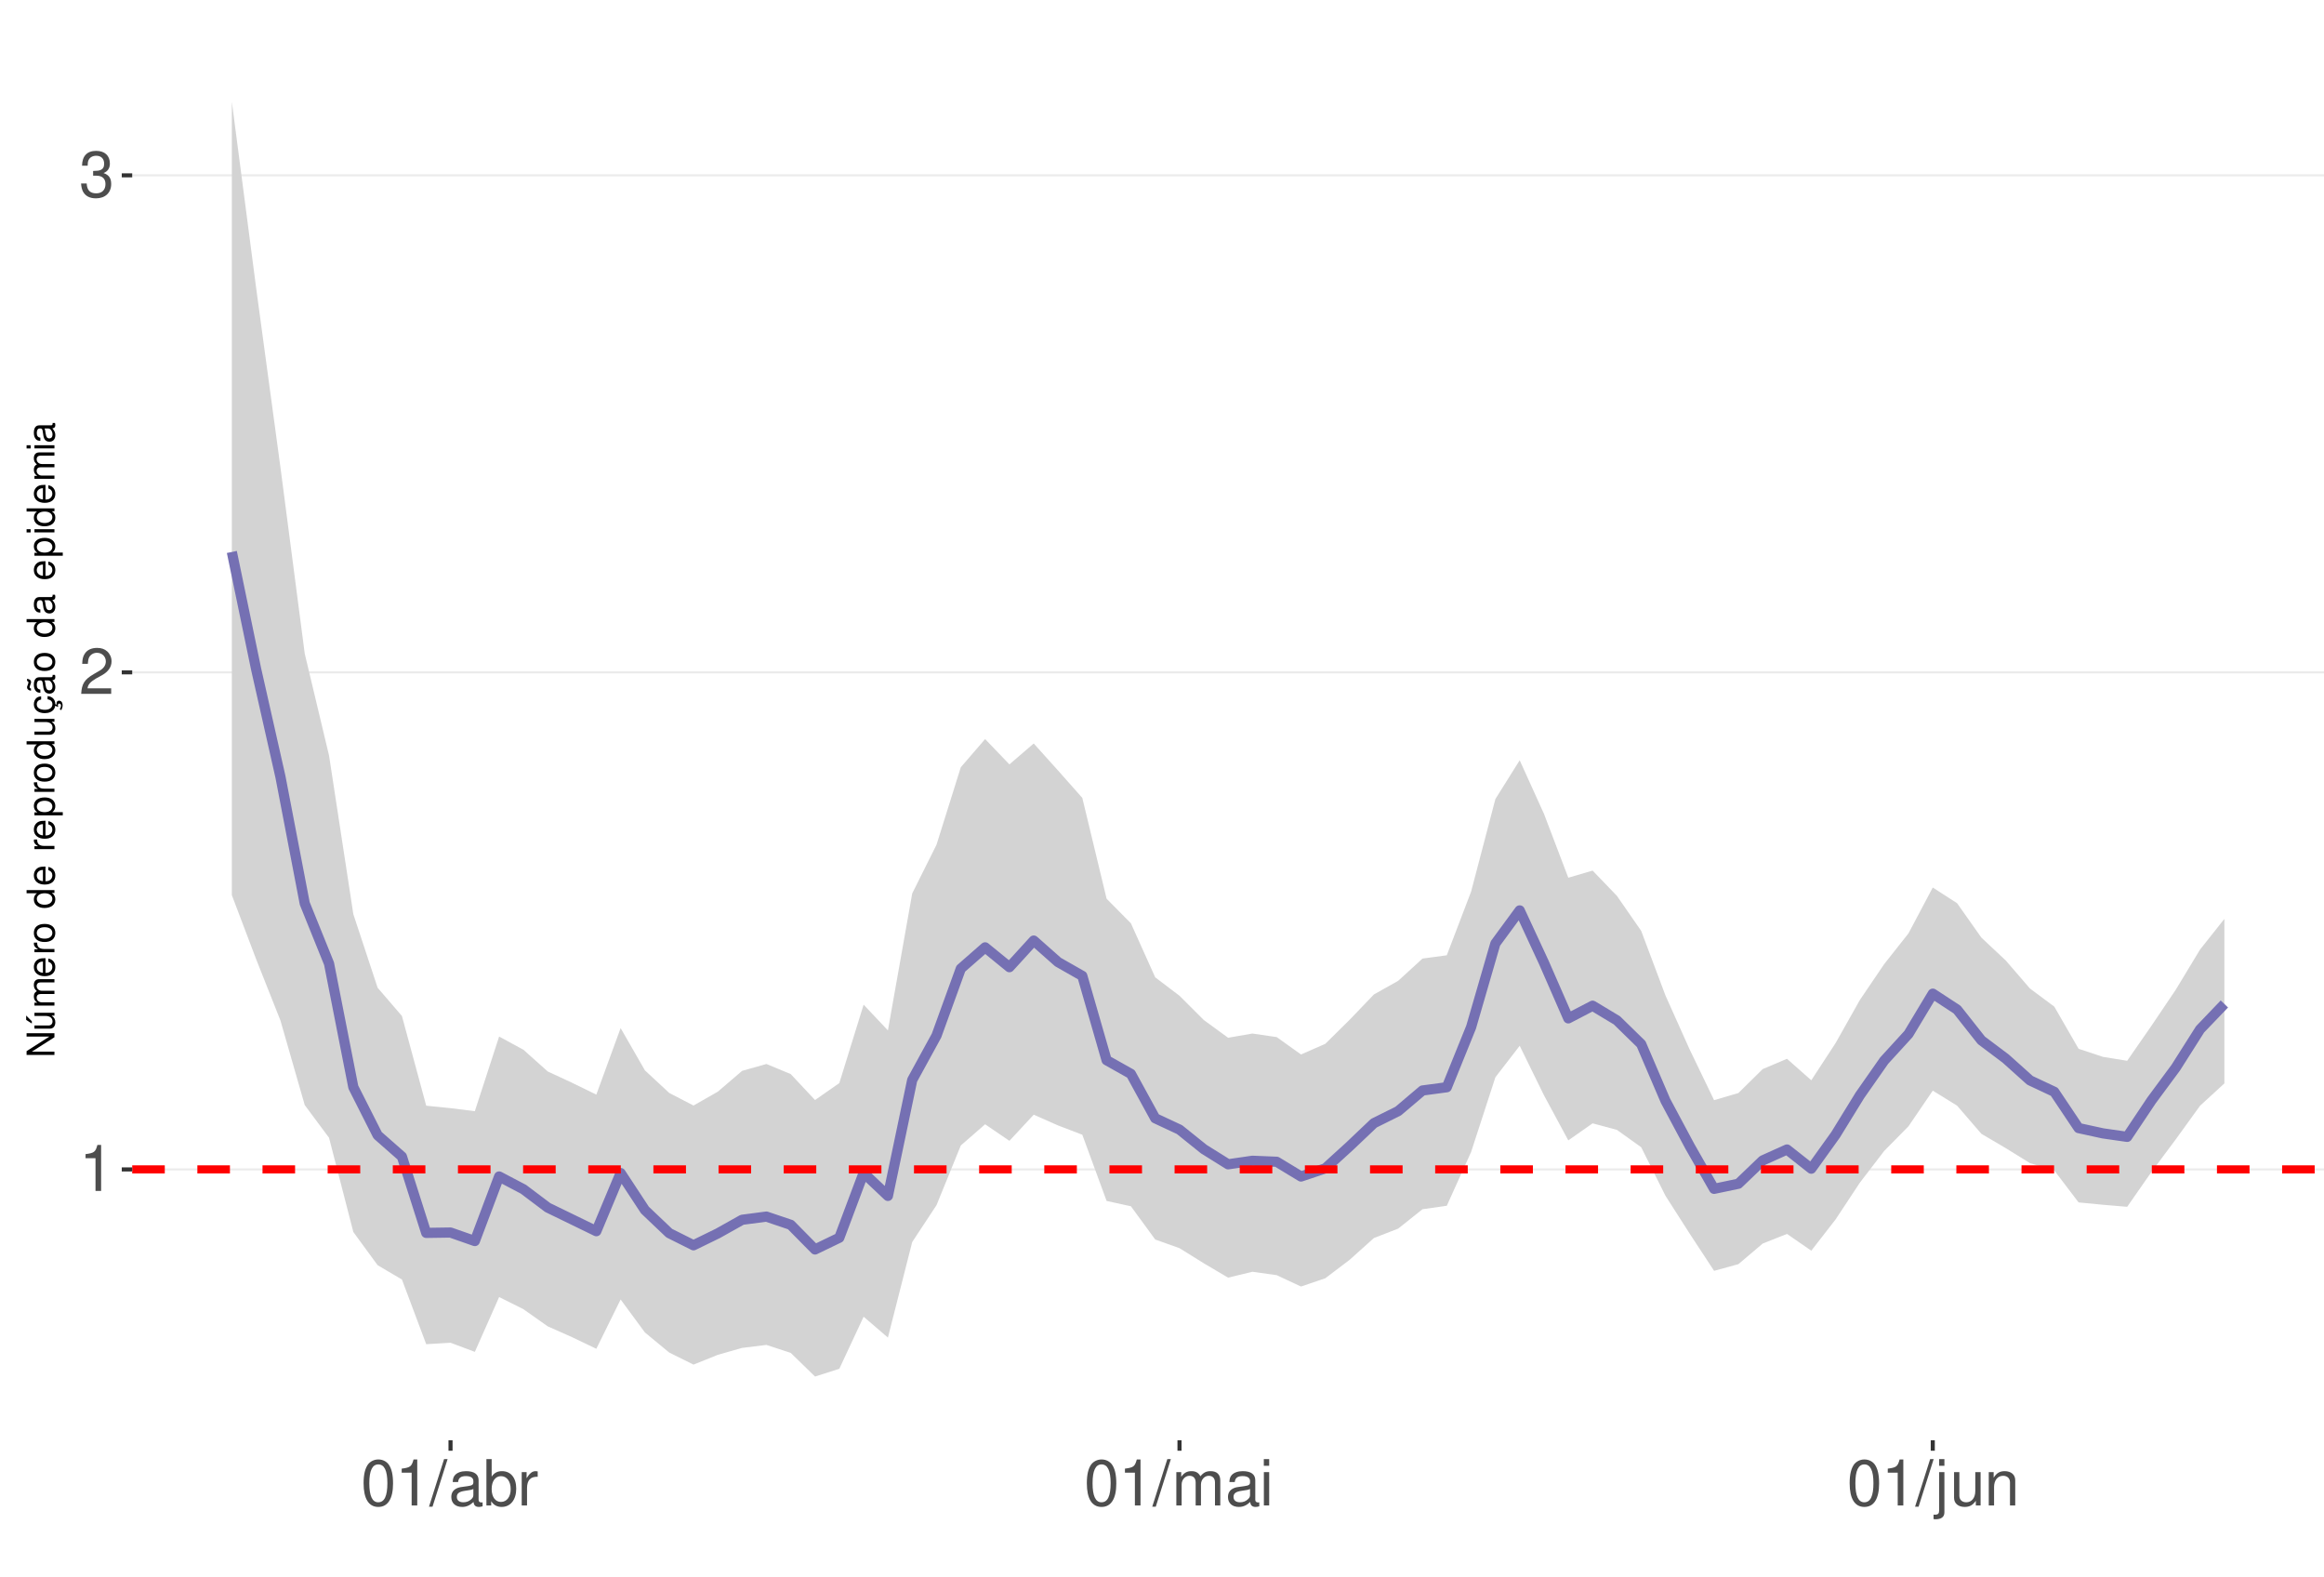
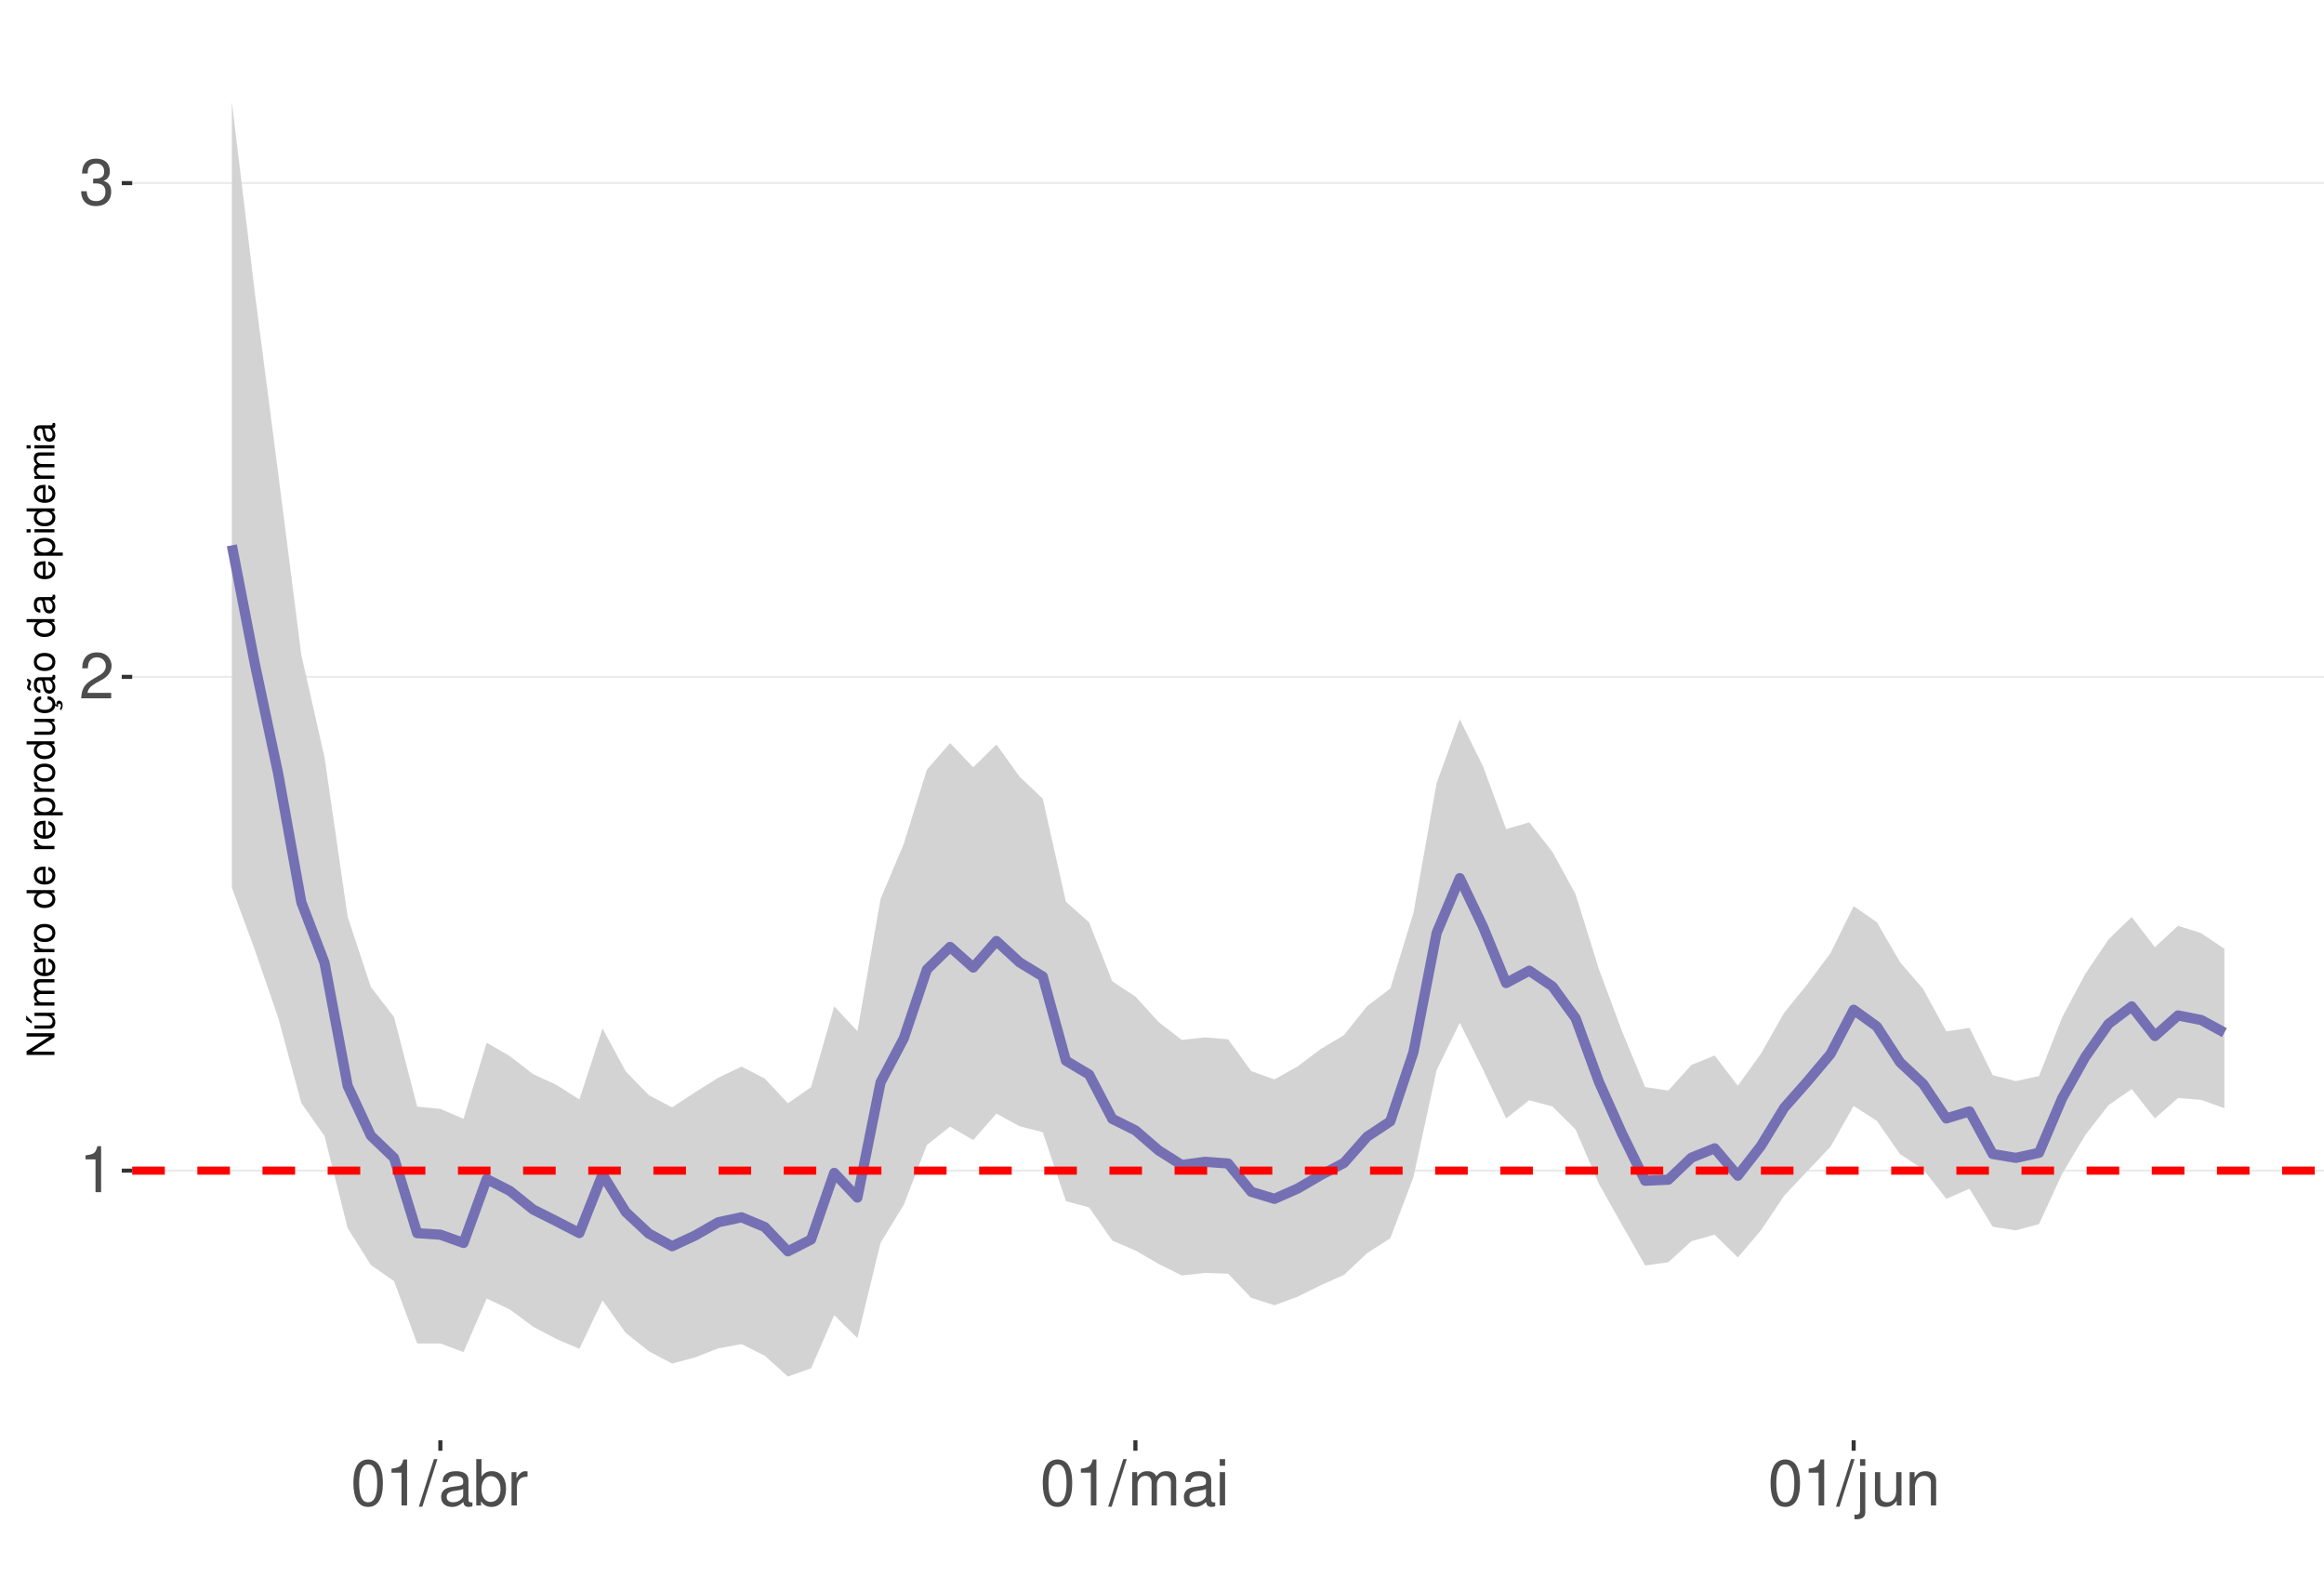
<svg xmlns="http://www.w3.org/2000/svg" xmlns:xlink="http://www.w3.org/1999/xlink" width="609pt" height="413pt" viewBox="0 0 609 413" version="1.1">
  <defs>
    <g>
      <symbol overflow="visible" id="glyph0-0">
        <path style="stroke:none;" d="" />
      </symbol>
      <symbol overflow="visible" id="glyph0-1">
        <path style="stroke:none;" d="M 4.312 -8.578 L 4.312 0 L 5.781 0 L 5.781 -12.047 L 4.812 -12.047 C 4.297 -10.188 3.969 -9.938 1.703 -9.641 L 1.703 -8.578 Z M 4.312 -8.578 " />
      </symbol>
      <symbol overflow="visible" id="glyph0-2">
        <path style="stroke:none;" d="M 8.422 -1.453 L 2.219 -1.453 C 2.359 -2.453 2.891 -3.078 4.344 -3.969 L 6.016 -4.891 C 7.656 -5.812 8.516 -7.047 8.516 -8.531 C 8.516 -9.531 8.109 -10.453 7.406 -11.109 C 6.719 -11.75 5.844 -12.047 4.734 -12.047 C 3.234 -12.047 2.109 -11.516 1.469 -10.484 C 1.047 -9.844 0.859 -9.094 0.828 -7.875 L 2.297 -7.875 C 2.344 -8.688 2.453 -9.172 2.641 -9.578 C 3.031 -10.312 3.797 -10.766 4.688 -10.766 C 6.016 -10.766 7.016 -9.797 7.016 -8.5 C 7.016 -7.531 6.469 -6.703 5.406 -6.094 L 3.875 -5.203 C 1.422 -3.781 0.703 -2.641 0.562 -0.016 L 8.422 -0.016 Z M 8.422 -1.453 " />
      </symbol>
      <symbol overflow="visible" id="glyph0-3">
        <path style="stroke:none;" d="M 3.688 -5.547 L 4.484 -5.547 C 6.078 -5.547 6.922 -4.797 6.922 -3.344 C 6.922 -1.828 6.016 -0.922 4.5 -0.922 C 2.875 -0.922 2.094 -1.734 2 -3.5 L 0.531 -3.5 C 0.594 -2.531 0.766 -1.906 1.047 -1.359 C 1.672 -0.203 2.812 0.391 4.438 0.391 C 6.859 0.391 8.422 -1.078 8.422 -3.359 C 8.422 -4.891 7.844 -5.734 6.422 -6.234 C 7.531 -6.672 8.078 -7.516 8.078 -8.734 C 8.078 -10.797 6.734 -12.047 4.484 -12.047 C 2.094 -12.047 0.828 -10.703 0.781 -8.156 L 2.25 -8.156 C 2.266 -8.891 2.328 -9.312 2.516 -9.672 C 2.844 -10.359 3.578 -10.766 4.5 -10.766 C 5.797 -10.766 6.578 -9.984 6.578 -8.672 C 6.578 -7.828 6.281 -7.312 5.625 -7.031 C 5.234 -6.859 4.703 -6.797 3.688 -6.781 Z M 3.688 -5.547 " />
      </symbol>
      <symbol overflow="visible" id="glyph0-4">
        <path style="stroke:none;" d="M 4.578 -12.047 C 3.484 -12.047 2.484 -11.547 1.859 -10.734 C 1.094 -9.656 0.719 -8.062 0.719 -5.828 C 0.719 -1.766 2.047 0.391 4.578 0.391 C 7.078 0.391 8.438 -1.766 8.438 -5.734 C 8.438 -8.062 8.078 -9.625 7.297 -10.734 C 6.672 -11.562 5.703 -12.047 4.578 -12.047 Z M 4.578 -10.75 C 6.156 -10.75 6.953 -9.125 6.953 -5.859 C 6.953 -2.438 6.172 -0.828 4.547 -0.828 C 3 -0.828 2.219 -2.5 2.219 -5.812 C 2.219 -9.125 3 -10.75 4.578 -10.75 Z M 4.578 -10.75 " />
      </symbol>
      <symbol overflow="visible" id="glyph0-5">
        <path style="stroke:none;" d="M 3.812 -12.141 L -0.141 0.328 L 0.781 0.328 L 4.734 -12.141 Z M 3.812 -12.141 " />
      </symbol>
      <symbol overflow="visible" id="glyph0-6">
        <path style="stroke:none;" d="M 8.906 -0.812 C 8.766 -0.781 8.688 -0.781 8.609 -0.781 C 8.125 -0.781 7.859 -1.031 7.859 -1.469 L 7.859 -6.594 C 7.859 -8.141 6.734 -8.984 4.578 -8.984 C 3.297 -8.984 2.281 -8.609 1.688 -7.969 C 1.281 -7.516 1.109 -7.016 1.078 -6.141 L 2.484 -6.141 C 2.594 -7.219 3.234 -7.688 4.531 -7.688 C 5.797 -7.688 6.484 -7.234 6.484 -6.391 L 6.484 -6.031 C 6.469 -5.438 6.156 -5.219 5.031 -5.062 C 3.062 -4.812 2.766 -4.75 2.234 -4.531 C 1.219 -4.094 0.703 -3.328 0.703 -2.203 C 0.703 -0.609 1.797 0.391 3.562 0.391 C 4.656 0.391 5.547 0 6.531 -0.906 C 6.625 0 7.062 0.391 7.969 0.391 C 8.266 0.391 8.438 0.344 8.906 0.234 Z M 6.484 -2.75 C 6.484 -2.281 6.344 -2 5.922 -1.609 C 5.359 -1.094 4.688 -0.828 3.859 -0.828 C 2.781 -0.828 2.156 -1.344 2.156 -2.234 C 2.156 -3.141 2.75 -3.609 4.25 -3.828 C 5.734 -4.031 6.016 -4.094 6.484 -4.312 Z M 6.484 -2.75 " />
      </symbol>
      <symbol overflow="visible" id="glyph0-7">
        <path style="stroke:none;" d="M 0.906 -12.141 L 0.906 0 L 2.156 0 L 2.156 -1.109 C 2.812 -0.094 3.703 0.391 4.906 0.391 C 7.219 0.391 8.719 -1.5 8.719 -4.391 C 8.719 -7.234 7.297 -8.984 4.984 -8.984 C 3.781 -8.984 2.938 -8.531 2.281 -7.547 L 2.281 -12.141 Z M 4.719 -7.672 C 6.266 -7.672 7.266 -6.328 7.266 -4.25 C 7.266 -2.266 6.234 -0.922 4.719 -0.922 C 3.234 -0.922 2.281 -2.25 2.281 -4.297 C 2.281 -6.344 3.234 -7.672 4.719 -7.672 Z M 4.719 -7.672 " />
      </symbol>
      <symbol overflow="visible" id="glyph0-8">
        <path style="stroke:none;" d="M 1.156 -8.734 L 1.156 0 L 2.547 0 L 2.547 -4.531 C 2.562 -6.625 3.438 -7.562 5.344 -7.516 L 5.344 -8.922 C 5.109 -8.969 4.984 -8.984 4.812 -8.984 C 3.922 -8.984 3.234 -8.438 2.438 -7.141 L 2.438 -8.734 Z M 1.156 -8.734 " />
      </symbol>
      <symbol overflow="visible" id="glyph0-9">
        <path style="stroke:none;" d="M 1.172 -8.734 L 1.172 0 L 2.562 0 L 2.562 -5.484 C 2.562 -6.75 3.484 -7.766 4.609 -7.766 C 5.641 -7.766 6.234 -7.125 6.234 -6.016 L 6.234 0 L 7.625 0 L 7.625 -5.484 C 7.625 -6.75 8.547 -7.766 9.672 -7.766 C 10.688 -7.766 11.297 -7.109 11.297 -6.016 L 11.297 0 L 12.688 0 L 12.688 -6.547 C 12.688 -8.109 11.797 -8.984 10.156 -8.984 C 9 -8.984 8.297 -8.625 7.484 -7.641 C 6.969 -8.578 6.266 -8.984 5.125 -8.984 C 3.969 -8.984 3.188 -8.547 2.453 -7.5 L 2.453 -8.734 Z M 1.172 -8.734 " />
      </symbol>
      <symbol overflow="visible" id="glyph0-10">
        <path style="stroke:none;" d="M 2.5 -8.734 L 1.109 -8.734 L 1.109 0 L 2.5 0 Z M 2.5 -12.141 L 1.094 -12.141 L 1.094 -10.391 L 2.5 -10.391 Z M 2.5 -12.141 " />
      </symbol>
      <symbol overflow="visible" id="glyph0-11">
        <path style="stroke:none;" d="M 1.172 -8.734 L 1.172 1.266 C 1.172 2.125 0.906 2.422 0.031 2.422 C -0.062 2.422 -0.109 2.422 -0.297 2.406 L -0.297 3.578 C -0.141 3.609 -0.047 3.625 0.172 3.625 C 1.734 3.625 2.547 3.016 2.547 1.812 L 2.547 -8.734 Z M 2.547 -12.141 L 1.172 -12.141 L 1.172 -10.391 L 2.547 -10.391 Z M 2.547 -12.141 " />
      </symbol>
      <symbol overflow="visible" id="glyph0-12">
        <path style="stroke:none;" d="M 8.031 0 L 8.031 -8.734 L 6.641 -8.734 L 6.641 -3.781 C 6.641 -2 5.719 -0.828 4.266 -0.828 C 3.172 -0.828 2.469 -1.5 2.469 -2.547 L 2.469 -8.734 L 1.078 -8.734 L 1.078 -2 C 1.078 -0.547 2.172 0.391 3.859 0.391 C 5.141 0.391 5.969 -0.062 6.781 -1.219 L 6.781 0 Z M 8.031 0 " />
      </symbol>
      <symbol overflow="visible" id="glyph0-13">
        <path style="stroke:none;" d="M 1.172 -8.734 L 1.172 0 L 2.562 0 L 2.562 -4.812 C 2.562 -6.594 3.5 -7.766 4.938 -7.766 C 6.031 -7.766 6.734 -7.094 6.734 -6.047 L 6.734 0 L 8.109 0 L 8.109 -6.594 C 8.109 -8.047 7.031 -8.984 5.344 -8.984 C 4.047 -8.984 3.219 -8.484 2.453 -7.266 L 2.453 -8.734 Z M 1.172 -8.734 " />
      </symbol>
      <symbol overflow="visible" id="glyph1-0">
        <path style="stroke:none;" d="" />
      </symbol>
      <symbol overflow="visible" id="glyph1-1">
        <path style="stroke:none;" d="M -7.297 -6.453 L -7.297 -5.578 L -1.328 -5.578 L -7.297 -1.766 L -7.297 -0.766 L 0 -0.766 L 0 -1.641 L -5.906 -1.641 L 0 -5.406 L 0 -6.453 Z M -7.297 -6.453 " />
      </symbol>
      <symbol overflow="visible" id="glyph1-2">
        <path style="stroke:none;" d="M 0 -4.812 L -5.234 -4.812 L -5.234 -3.984 L -2.266 -3.984 C -1.203 -3.984 -0.5 -3.438 -0.5 -2.562 C -0.5 -1.906 -0.906 -1.484 -1.531 -1.484 L -5.234 -1.484 L -5.234 -0.656 L -1.203 -0.656 C -0.328 -0.656 0.234 -1.297 0.234 -2.312 C 0.234 -3.094 -0.047 -3.578 -0.734 -4.062 L 0 -4.062 Z M -7.406 -2.953 L -5.922 -2 L -5.922 -2.594 L -7.406 -4.094 Z M -7.406 -2.953 " />
      </symbol>
      <symbol overflow="visible" id="glyph1-3">
        <path style="stroke:none;" d="M -5.234 -0.703 L 0 -0.703 L 0 -1.547 L -3.297 -1.547 C -4.047 -1.547 -4.656 -2.094 -4.656 -2.766 C -4.656 -3.391 -4.281 -3.734 -3.609 -3.734 L 0 -3.734 L 0 -4.578 L -3.297 -4.578 C -4.047 -4.578 -4.656 -5.125 -4.656 -5.812 C -4.656 -6.422 -4.266 -6.781 -3.609 -6.781 L 0 -6.781 L 0 -7.625 L -3.938 -7.625 C -4.875 -7.625 -5.391 -7.078 -5.391 -6.094 C -5.391 -5.406 -5.188 -4.984 -4.594 -4.484 C -5.156 -4.188 -5.391 -3.766 -5.391 -3.078 C -5.391 -2.375 -5.125 -1.906 -4.5 -1.469 L -5.234 -1.469 Z M -5.234 -0.703 " />
      </symbol>
      <symbol overflow="visible" id="glyph1-4">
        <path style="stroke:none;" d="M -2.344 -5.125 C -3.141 -5.125 -3.625 -5.062 -4.016 -4.922 C -4.875 -4.578 -5.391 -3.781 -5.391 -2.797 C -5.391 -1.344 -4.281 -0.406 -2.547 -0.406 C -0.812 -0.406 0.234 -1.297 0.234 -2.781 C 0.234 -3.984 -0.453 -4.812 -1.594 -5.016 L -1.594 -4.188 C -0.906 -3.953 -0.547 -3.484 -0.547 -2.812 C -0.547 -2.281 -0.781 -1.828 -1.219 -1.547 C -1.516 -1.344 -1.812 -1.281 -2.344 -1.266 Z M -3.016 -1.297 C -3.984 -1.359 -4.625 -1.953 -4.625 -2.797 C -4.625 -3.641 -3.953 -4.234 -3.016 -4.234 Z M -3.016 -1.297 " />
      </symbol>
      <symbol overflow="visible" id="glyph1-5">
        <path style="stroke:none;" d="M -5.234 -0.688 L 0 -0.688 L 0 -1.531 L -2.719 -1.531 C -3.984 -1.547 -4.547 -2.062 -4.516 -3.203 L -5.359 -3.203 C -5.375 -3.062 -5.391 -2.984 -5.391 -2.891 C -5.391 -2.344 -5.062 -1.938 -4.297 -1.453 L -5.234 -1.453 Z M -5.234 -0.688 " />
      </symbol>
      <symbol overflow="visible" id="glyph1-6">
        <path style="stroke:none;" d="M -5.391 -2.719 C -5.391 -1.234 -4.344 -0.359 -2.578 -0.359 C -0.812 -0.359 0.234 -1.234 0.234 -2.734 C 0.234 -4.203 -0.812 -5.094 -2.547 -5.094 C -4.359 -5.094 -5.391 -4.234 -5.391 -2.719 Z M -4.625 -2.734 C -4.625 -3.672 -3.844 -4.234 -2.547 -4.234 C -1.312 -4.234 -0.547 -3.656 -0.547 -2.734 C -0.547 -1.797 -1.312 -1.234 -2.578 -1.234 C -3.844 -1.234 -4.625 -1.797 -4.625 -2.734 Z M -4.625 -2.734 " />
      </symbol>
      <symbol overflow="visible" id="glyph1-7">
        <path style="stroke:none;" d="" />
      </symbol>
      <symbol overflow="visible" id="glyph1-8">
        <path style="stroke:none;" d="M -7.297 -4.953 L -7.297 -4.125 L -4.578 -4.125 C -5.109 -3.766 -5.391 -3.203 -5.391 -2.516 C -5.391 -1.156 -4.297 -0.266 -2.625 -0.266 C -0.859 -0.266 0.234 -1.125 0.234 -2.547 C 0.234 -3.266 -0.047 -3.766 -0.688 -4.203 L 0 -4.203 L 0 -4.953 Z M -4.609 -2.656 C -4.609 -3.547 -3.812 -4.125 -2.562 -4.125 C -1.344 -4.125 -0.547 -3.547 -0.547 -2.656 C -0.547 -1.734 -1.359 -1.125 -2.578 -1.125 C -3.797 -1.125 -4.609 -1.734 -4.609 -2.656 Z M -4.609 -2.656 " />
      </symbol>
      <symbol overflow="visible" id="glyph1-9">
        <path style="stroke:none;" d="M 2.188 -0.547 L 2.188 -1.375 L -0.547 -1.375 C -0.016 -1.812 0.234 -2.312 0.234 -2.984 C 0.234 -4.344 -0.859 -5.234 -2.531 -5.234 C -4.297 -5.234 -5.391 -4.375 -5.391 -2.984 C -5.391 -2.266 -5.062 -1.703 -4.453 -1.312 L -5.234 -1.312 L -5.234 -0.547 Z M -4.609 -2.844 C -4.609 -3.766 -3.797 -4.359 -2.547 -4.359 C -1.359 -4.359 -0.547 -3.75 -0.547 -2.844 C -0.547 -1.953 -1.344 -1.375 -2.578 -1.375 C -3.812 -1.375 -4.609 -1.953 -4.609 -2.844 Z M -4.609 -2.844 " />
      </symbol>
      <symbol overflow="visible" id="glyph1-10">
        <path style="stroke:none;" d="M 0 -4.812 L -5.234 -4.812 L -5.234 -3.984 L -2.266 -3.984 C -1.203 -3.984 -0.5 -3.438 -0.5 -2.562 C -0.5 -1.906 -0.906 -1.484 -1.531 -1.484 L -5.234 -1.484 L -5.234 -0.656 L -1.203 -0.656 C -0.328 -0.656 0.234 -1.297 0.234 -2.312 C 0.234 -3.094 -0.047 -3.578 -0.734 -4.062 L 0 -4.062 Z M 0 -4.812 " />
      </symbol>
      <symbol overflow="visible" id="glyph1-11">
        <path style="stroke:none;" d="M 0.234 -2.641 C 0.234 -3.875 -0.547 -4.703 -1.797 -4.766 L -1.797 -3.938 C -0.953 -3.797 -0.531 -3.359 -0.531 -2.656 C -0.531 -1.734 -1.281 -1.188 -2.516 -1.188 C -3.844 -1.188 -4.625 -1.719 -4.625 -2.625 C -4.625 -3.328 -4.203 -3.766 -3.484 -3.875 L -3.484 -4.703 C -3.984 -4.672 -4.312 -4.562 -4.609 -4.359 C -5.094 -4 -5.391 -3.375 -5.391 -2.641 C -5.391 -1.219 -4.266 -0.312 -2.531 -0.312 C -1.469 -0.312 -0.625 -0.672 -0.156 -1.312 C 0.047 -1.594 0.125 -1.812 0.203 -2.25 L 0.922 -1.938 L 0.984 -2.062 C 0.938 -2.188 0.906 -2.25 0.906 -2.375 C 0.906 -2.656 1.047 -2.828 1.281 -2.828 C 1.547 -2.828 1.734 -2.594 1.734 -2.297 C 1.734 -2.031 1.672 -1.844 1.438 -1.406 L 1.406 -1.312 L 1.812 -1.094 C 2.078 -1.75 2.141 -1.953 2.141 -2.344 C 2.141 -3.109 1.781 -3.578 1.203 -3.578 C 0.781 -3.578 0.547 -3.297 0.547 -2.797 C 0.547 -2.703 0.547 -2.641 0.562 -2.516 Z M 0.234 -2.641 " />
      </symbol>
      <symbol overflow="visible" id="glyph1-12">
        <path style="stroke:none;" d="M -0.484 -5.344 C -0.469 -5.266 -0.469 -5.219 -0.469 -5.172 C -0.469 -4.875 -0.625 -4.719 -0.875 -4.719 L -3.953 -4.719 C -4.891 -4.719 -5.391 -4.047 -5.391 -2.75 C -5.391 -1.984 -5.172 -1.375 -4.781 -1.016 C -4.516 -0.766 -4.203 -0.672 -3.688 -0.656 L -3.688 -1.484 C -4.328 -1.562 -4.625 -1.938 -4.625 -2.719 C -4.625 -3.484 -4.344 -3.891 -3.844 -3.891 L -3.625 -3.891 C -3.266 -3.875 -3.125 -3.703 -3.047 -3.016 C -2.891 -1.844 -2.844 -1.656 -2.719 -1.344 C -2.453 -0.734 -2 -0.422 -1.312 -0.422 C -0.375 -0.422 0.234 -1.078 0.234 -2.141 C 0.234 -2.797 0 -3.328 -0.547 -3.922 C 0 -3.984 0.234 -4.234 0.234 -4.781 C 0.234 -4.953 0.203 -5.062 0.141 -5.344 Z M -1.656 -3.891 C -1.375 -3.891 -1.203 -3.812 -0.969 -3.562 C -0.656 -3.219 -0.5 -2.812 -0.5 -2.312 C -0.5 -1.672 -0.812 -1.297 -1.344 -1.297 C -1.891 -1.297 -2.172 -1.656 -2.297 -2.547 C -2.422 -3.438 -2.453 -3.609 -2.594 -3.891 Z M -7.172 -3.75 C -6.922 -3.672 -6.812 -3.547 -6.812 -3.375 C -6.812 -3.25 -6.875 -2.984 -6.984 -2.734 C -7.156 -2.312 -7.172 -2.25 -7.172 -2.047 C -7.172 -1.594 -6.797 -1.297 -6.141 -1.188 L -6.141 -1.766 C -6.375 -1.812 -6.5 -1.938 -6.5 -2.094 C -6.5 -2.203 -6.469 -2.344 -6.375 -2.578 C -6.156 -3.156 -6.125 -3.234 -6.125 -3.438 C -6.125 -3.922 -6.484 -4.219 -7.172 -4.312 Z M -7.172 -3.75 " />
      </symbol>
      <symbol overflow="visible" id="glyph1-13">
        <path style="stroke:none;" d="M -0.484 -5.344 C -0.469 -5.266 -0.469 -5.219 -0.469 -5.172 C -0.469 -4.875 -0.625 -4.719 -0.875 -4.719 L -3.953 -4.719 C -4.891 -4.719 -5.391 -4.047 -5.391 -2.75 C -5.391 -1.984 -5.172 -1.375 -4.781 -1.016 C -4.516 -0.766 -4.203 -0.672 -3.688 -0.656 L -3.688 -1.484 C -4.328 -1.562 -4.625 -1.938 -4.625 -2.719 C -4.625 -3.484 -4.344 -3.891 -3.844 -3.891 L -3.625 -3.891 C -3.266 -3.875 -3.125 -3.703 -3.047 -3.016 C -2.891 -1.844 -2.844 -1.656 -2.719 -1.344 C -2.453 -0.734 -2 -0.422 -1.312 -0.422 C -0.375 -0.422 0.234 -1.078 0.234 -2.141 C 0.234 -2.797 0 -3.328 -0.547 -3.922 C 0 -3.984 0.234 -4.234 0.234 -4.781 C 0.234 -4.953 0.203 -5.062 0.141 -5.344 Z M -1.656 -3.891 C -1.375 -3.891 -1.203 -3.812 -0.969 -3.562 C -0.656 -3.219 -0.5 -2.812 -0.5 -2.312 C -0.5 -1.672 -0.812 -1.297 -1.344 -1.297 C -1.891 -1.297 -2.172 -1.656 -2.297 -2.547 C -2.422 -3.438 -2.453 -3.609 -2.594 -3.891 Z M -1.656 -3.891 " />
      </symbol>
      <symbol overflow="visible" id="glyph1-14">
        <path style="stroke:none;" d="M -5.234 -1.5 L -5.234 -0.672 L 0 -0.672 L 0 -1.5 Z M -7.297 -1.5 L -7.297 -0.656 L -6.234 -0.656 L -6.234 -1.5 Z M -7.297 -1.5 " />
      </symbol>
    </g>
    <clipPath id="clip1">
      <path d="M 34.645 9.961 L 609 9.961 L 609 377.328 L 34.645 377.328 Z M 34.645 9.961 " />
    </clipPath>
    <clipPath id="clip2">
      <path d="M 34.645 306 L 609 306 L 609 307 L 34.645 307 Z M 34.645 306 " />
    </clipPath>
    <clipPath id="clip3">
-       <path d="M 34.645 175 L 609 175 L 609 177 L 34.645 177 Z M 34.645 175 " />
+       <path d="M 34.645 177 L 609 177 L 609 178 L 34.645 178 Z M 34.645 177 " />
    </clipPath>
    <clipPath id="clip4">
-       <path d="M 34.645 45 L 609 45 L 609 47 L 34.645 47 Z M 34.645 45 " />
+       <path d="M 34.645 47 L 609 47 L 609 49 L 34.645 49 Z M 34.645 47 " />
    </clipPath>
    <clipPath id="clip5">
      <path d="M 34.645 305 L 609 305 L 609 308 L 34.645 308 Z M 34.645 305 " />
    </clipPath>
  </defs>
  <g id="surface172">
    <rect x="0" y="0" width="609" height="413" style="fill:rgb(100%,100%,100%);fill-opacity:1;stroke:none;" />
    <rect x="0" y="0" width="609" height="413" style="fill:rgb(100%,100%,100%);fill-opacity:1;stroke:none;" />
    <path style="fill:none;stroke-width:1.067;stroke-linecap:round;stroke-linejoin:round;stroke:rgb(100%,100%,100%);stroke-opacity:1;stroke-miterlimit:10;" d="M 0 413 L 609 413 L 609 0 L 0 0 Z M 0 413 " />
    <g clip-path="url(#clip1)" clip-rule="nonzero">
      <path style=" stroke:none;fill-rule:nonzero;fill:rgb(100%,100%,100%);fill-opacity:1;" d="M 34.645 377.328 L 609 377.328 L 609 9.961 L 34.645 9.961 Z M 34.645 377.328 " />
    </g>
    <g clip-path="url(#clip2)" clip-rule="nonzero">
-       <path style="fill:none;stroke-width:0.533;stroke-linecap:butt;stroke-linejoin:round;stroke:rgb(92.157%,92.157%,92.157%);stroke-opacity:1;stroke-miterlimit:10;" d="M 34.645 306.363 L 609 306.363 " />
+       <path style="fill:none;stroke-width:0.533;stroke-linecap:butt;stroke-linejoin:round;stroke:rgb(92.157%,92.157%,92.157%);stroke-opacity:1;stroke-miterlimit:10;" d="M 34.645 306.684 L 609 306.684 " />
    </g>
    <g clip-path="url(#clip3)" clip-rule="nonzero">
-       <path style="fill:none;stroke-width:0.533;stroke-linecap:butt;stroke-linejoin:round;stroke:rgb(92.157%,92.157%,92.157%);stroke-opacity:1;stroke-miterlimit:10;" d="M 34.645 176.148 L 609 176.148 " />
+       <path style="fill:none;stroke-width:0.533;stroke-linecap:butt;stroke-linejoin:round;stroke:rgb(92.157%,92.157%,92.157%);stroke-opacity:1;stroke-miterlimit:10;" d="M 34.645 177.328 L 609 177.328 " />
    </g>
    <g clip-path="url(#clip4)" clip-rule="nonzero">
-       <path style="fill:none;stroke-width:0.533;stroke-linecap:butt;stroke-linejoin:round;stroke:rgb(92.157%,92.157%,92.157%);stroke-opacity:1;stroke-miterlimit:10;" d="M 34.645 45.934 L 609 45.934 " />
-     </g>
-     <path style=" stroke:none;fill-rule:nonzero;fill:rgb(82.745%,82.745%,82.745%);fill-opacity:1;" d="M 60.754 26.66 L 67.121 75.434 L 73.488 122.434 L 79.855 171.23 L 86.223 197.922 L 92.59 239.492 L 98.957 258.773 L 105.324 266.168 L 111.691 289.676 L 118.059 290.316 L 124.43 291.113 L 130.797 271.555 L 137.164 275.016 L 143.531 280.703 L 149.898 283.664 L 156.266 286.77 L 162.633 269.34 L 169 280.418 L 175.367 286.328 L 181.734 289.633 L 188.105 285.996 L 194.473 280.543 L 200.84 278.746 L 207.207 281.387 L 213.574 288.188 L 219.941 283.75 L 226.309 263.199 L 232.676 269.953 L 239.043 234.066 L 245.41 221.305 L 251.777 201 L 258.148 193.625 L 264.516 200.254 L 270.883 194.781 L 277.25 201.852 L 283.617 209.035 L 289.984 235.453 L 296.352 241.887 L 302.719 256.039 L 309.086 260.871 L 315.453 267.227 L 321.824 271.875 L 328.191 270.77 L 334.559 271.699 L 340.926 276.254 L 347.293 273.461 L 353.66 267.172 L 360.027 260.535 L 366.395 256.953 L 372.762 251.129 L 379.129 250.266 L 385.5 233.59 L 391.867 209.328 L 398.234 199.176 L 404.602 213.227 L 410.969 229.949 L 417.336 228.078 L 423.703 234.691 L 430.07 243.875 L 436.438 260.816 L 442.805 275.016 L 449.176 288.223 L 455.543 286.355 L 461.91 280.082 L 468.277 277.383 L 474.645 283.012 L 481.012 273.27 L 487.379 261.973 L 493.746 252.582 L 500.113 244.527 L 506.48 232.512 L 512.852 236.625 L 519.219 245.645 L 525.586 251.609 L 531.953 258.98 L 538.32 263.711 L 544.688 274.762 L 551.055 276.875 L 557.422 277.906 L 563.789 268.727 L 570.156 259.285 L 576.523 248.762 L 582.895 240.734 L 582.895 283.832 L 576.523 289.68 L 570.156 298.484 L 563.789 307.023 L 557.422 316.164 L 551.055 315.625 L 544.688 315.008 L 538.32 306.633 L 531.953 304.723 L 525.586 300.781 L 519.219 297.039 L 512.852 289.66 L 506.48 285.727 L 500.113 295.07 L 493.746 301.531 L 487.379 309.832 L 481.012 319.469 L 474.645 327.66 L 468.277 323.262 L 461.91 325.789 L 455.543 331.188 L 449.176 332.934 L 442.805 323.234 L 436.438 313.277 L 430.07 300.555 L 423.703 296 L 417.336 294.293 L 410.969 298.762 L 404.602 286.961 L 398.234 273.973 L 391.867 282.219 L 385.5 301.797 L 379.129 315.891 L 372.762 316.797 L 366.395 321.871 L 360.027 324.344 L 353.66 330.055 L 347.293 334.879 L 340.926 337.047 L 334.559 334.07 L 328.191 333.18 L 321.824 334.723 L 315.453 330.957 L 309.086 326.996 L 302.719 324.727 L 296.352 316.02 L 289.984 314.625 L 283.617 297.277 L 277.25 294.844 L 270.883 292.027 L 264.516 298.879 L 258.148 294.539 L 251.777 300.094 L 245.41 315.734 L 239.043 325.387 L 232.676 350.422 L 226.309 344.953 L 219.941 358.598 L 213.574 360.629 L 207.207 354.43 L 200.84 352.344 L 194.473 353.125 L 188.105 354.938 L 181.734 357.504 L 175.367 354.344 L 169 349.082 L 162.633 340.441 L 156.266 353.355 L 149.898 350.309 L 143.531 347.48 L 137.164 342.988 L 130.797 339.805 L 124.43 354.164 L 118.059 351.773 L 111.691 352.156 L 105.324 335.207 L 98.957 331.461 L 92.59 322.758 L 86.223 298.07 L 79.855 289.508 L 73.488 267.348 L 67.121 251.289 L 60.754 234.512 Z M 60.754 26.66 " />
-     <path style="fill:none;stroke-width:2.667;stroke-linecap:butt;stroke-linejoin:round;stroke:rgb(45.882%,43.922%,70.196%);stroke-opacity:1;stroke-miterlimit:10;" d="M 60.754 144.602 L 67.121 175.316 L 73.488 203.504 L 79.855 236.68 L 86.223 252.441 L 92.59 284.809 L 98.957 297.402 L 105.324 303 L 111.691 322.996 L 118.059 322.902 L 124.43 325.133 L 130.797 308.215 L 137.164 311.562 L 143.531 316.359 L 149.898 319.453 L 156.266 322.551 L 162.633 307.316 L 169 317.004 L 175.367 323.055 L 181.734 326.242 L 188.105 323.129 L 194.473 319.559 L 200.84 318.727 L 207.207 320.879 L 213.574 327.336 L 219.941 324.262 L 226.309 307.289 L 232.676 313.305 L 239.043 282.945 L 245.41 271.309 L 251.777 253.77 L 258.148 248.188 L 264.516 253.383 L 270.883 246.41 L 277.25 252.043 L 283.617 255.668 L 289.984 277.754 L 296.352 281.336 L 302.719 292.961 L 309.086 295.934 L 315.453 301.051 L 321.824 305.027 L 328.191 304.102 L 334.559 304.363 L 340.926 308.223 L 347.293 306.09 L 353.66 300.297 L 360.027 294.254 L 366.395 291.086 L 372.762 285.688 L 379.129 284.836 L 385.5 269.102 L 391.867 247.168 L 398.234 238.508 L 404.602 252.234 L 410.969 266.797 L 417.336 263.48 L 423.703 267.309 L 430.07 273.527 L 436.438 288.387 L 442.805 300.289 L 449.176 311.453 L 455.543 310.117 L 461.91 304.016 L 468.277 301.145 L 474.645 306.172 L 481.012 297.297 L 487.379 286.957 L 493.746 277.863 L 500.113 270.898 L 506.48 260.32 L 512.852 264.488 L 519.219 272.543 L 525.586 277.328 L 531.953 283.039 L 538.32 286.031 L 544.688 295.535 L 551.055 296.922 L 557.422 297.836 L 563.789 288.309 L 570.156 279.703 L 576.523 269.672 L 582.895 263.02 " />
+       <path style="fill:none;stroke-width:0.533;stroke-linecap:butt;stroke-linejoin:round;stroke:rgb(92.157%,92.157%,92.157%);stroke-opacity:1;stroke-miterlimit:10;" d="M 34.645 47.969 L 609 47.969 " />
+     </g>
+     <path style=" stroke:none;fill-rule:nonzero;fill:rgb(82.745%,82.745%,82.745%);fill-opacity:1;" d="M 60.754 26.66 L 66.824 77.082 L 72.895 123.992 L 78.965 171.59 L 85.039 198.422 L 91.109 240.223 L 97.18 258.57 L 103.254 266.449 L 109.324 289.918 L 115.395 290.508 L 121.465 293.109 L 127.539 273.172 L 133.609 276.68 L 139.68 281.398 L 145.75 284.176 L 151.824 288.047 L 157.895 269.449 L 163.965 280.68 L 170.039 286.926 L 176.109 290.113 L 182.18 286.141 L 188.25 282.332 L 194.324 279.434 L 200.395 282.551 L 206.465 289.039 L 212.539 284.816 L 218.609 263.641 L 224.68 270.145 L 230.75 235.504 L 236.824 221.086 L 242.895 201.637 L 248.965 194.676 L 255.035 201.016 L 261.109 195.043 L 267.18 203.477 L 273.25 209.238 L 279.324 236.246 L 285.395 241.645 L 291.465 257.078 L 297.535 261.078 L 303.609 267.758 L 309.68 272.445 L 315.75 271.777 L 321.824 272.293 L 327.895 280.617 L 333.965 282.789 L 340.035 279.383 L 346.109 274.809 L 352.18 271.195 L 358.25 263.602 L 364.324 258.996 L 370.395 239.137 L 376.465 205.152 L 382.535 188.434 L 388.609 200.738 L 394.68 217.199 L 400.75 215.445 L 406.82 223.195 L 412.895 234.328 L 418.965 253.828 L 425.035 270.152 L 431.109 284.793 L 437.18 285.703 L 443.25 278.98 L 449.32 276.527 L 455.395 284.449 L 461.465 276.012 L 467.535 265.34 L 473.609 257.836 L 479.68 249.688 L 485.75 237.398 L 491.82 241.602 L 497.895 252.062 L 503.965 259.094 L 510.035 270.227 L 516.109 269.277 L 522.18 281.676 L 528.25 283.23 L 534.32 281.906 L 540.395 266.488 L 546.465 255.109 L 552.535 246.102 L 558.605 240.23 L 564.68 248.148 L 570.75 242.539 L 576.82 244.477 L 582.895 248.555 L 582.895 290.34 L 576.82 288.137 L 570.75 287.672 L 564.68 292.996 L 558.605 285.32 L 552.535 289.539 L 546.465 297.332 L 540.395 307.48 L 534.32 320.691 L 528.25 322.332 L 522.18 321.379 L 516.109 311.434 L 510.035 314.066 L 503.965 306.352 L 497.895 302.359 L 491.82 293.641 L 485.75 289.742 L 479.68 300.434 L 473.609 306.801 L 467.535 313.262 L 461.465 322.309 L 455.395 329.43 L 449.32 323.457 L 443.25 325.164 L 437.18 330.68 L 431.109 331.535 L 425.035 320.871 L 418.965 310.102 L 412.895 295.922 L 406.82 289.887 L 400.75 288.25 L 394.68 292.992 L 388.609 280.199 L 382.535 267.949 L 376.465 280.359 L 370.395 308.348 L 364.324 324.414 L 358.25 328.285 L 352.18 334.008 L 346.109 336.691 L 340.035 339.715 L 333.965 341.945 L 327.895 340.023 L 321.824 333.684 L 315.75 333.477 L 309.68 334.152 L 303.609 331.121 L 297.535 327.605 L 291.465 325.004 L 285.395 316.328 L 279.324 314.684 L 273.25 296.617 L 267.18 295.059 L 261.109 291.734 L 255.035 298.684 L 248.965 295.156 L 242.895 299.965 L 236.824 315.641 L 230.75 325.59 L 224.68 350.551 L 218.609 344.551 L 212.539 358.473 L 206.465 360.629 L 200.395 355.176 L 194.324 352.129 L 188.25 353.234 L 182.18 355.602 L 176.109 357.23 L 170.039 354.016 L 163.965 349.199 L 157.895 340.684 L 151.824 353.375 L 145.75 350.766 L 139.68 347.562 L 133.609 343.059 L 127.539 340.195 L 121.465 354.227 L 115.395 351.973 L 109.324 351.969 L 103.254 335.625 L 97.18 331.402 L 91.109 321.77 L 85.039 297.637 L 78.965 288.973 L 72.895 266.605 L 66.824 249.004 L 60.754 232.531 Z M 60.754 26.66 " />
+     <path style="fill:none;stroke-width:2.667;stroke-linecap:butt;stroke-linejoin:round;stroke:rgb(45.882%,43.922%,70.196%);stroke-opacity:1;stroke-miterlimit:10;" d="M 60.754 142.867 L 66.824 174.148 L 72.895 202.695 L 78.965 236.375 L 85.039 252.203 L 91.109 284.488 L 97.18 297.523 L 103.254 303.348 L 109.324 323.066 L 115.395 323.461 L 121.465 325.633 L 127.539 308.895 L 133.609 311.98 L 139.68 316.855 L 145.75 319.91 L 151.824 323.043 L 157.895 307.691 L 163.965 317.512 L 170.039 323.191 L 176.109 326.484 L 182.18 323.668 L 188.25 320.199 L 194.324 318.91 L 200.395 321.457 L 206.465 327.82 L 212.539 324.73 L 218.609 307.281 L 224.68 313.746 L 230.75 283.562 L 236.824 272.051 L 242.895 253.992 L 248.965 248.074 L 255.035 253.48 L 261.109 246.527 L 267.18 252.117 L 273.25 255.812 L 279.324 277.887 L 285.395 281.504 L 291.465 293.121 L 297.535 296.137 L 303.609 301.387 L 309.68 305.207 L 315.75 304.375 L 321.824 304.812 L 327.895 312.23 L 333.965 314.074 L 340.035 311.387 L 346.109 307.859 L 352.18 304.672 L 358.25 297.801 L 364.324 293.77 L 370.395 275.633 L 376.465 244.422 L 382.535 230.051 L 388.609 242.762 L 394.68 257.539 L 400.75 254.305 L 406.82 258.426 L 412.895 266.77 L 418.965 283.363 L 425.035 296.945 L 431.109 309.336 L 437.18 309.059 L 443.25 303.281 L 449.32 300.84 L 455.395 308.012 L 461.465 300.184 L 467.535 290.23 L 473.609 283.352 L 479.68 276.137 L 485.75 264.535 L 491.82 268.922 L 497.895 278.293 L 503.965 283.977 L 510.035 293.012 L 516.109 291.156 L 522.18 302.328 L 528.25 303.344 L 534.32 302.012 L 540.395 287.699 L 546.465 276.867 L 552.535 268.246 L 558.605 263.656 L 564.68 271.426 L 570.75 266.031 L 576.82 267.223 L 582.895 270.527 " />
    <g clip-path="url(#clip5)" clip-rule="nonzero">
-       <path style="fill:none;stroke-width:2.134;stroke-linecap:butt;stroke-linejoin:round;stroke:rgb(100%,0%,0%);stroke-opacity:1;stroke-dasharray:8.536,8.536;stroke-miterlimit:10;" d="M 34.645 306.363 L 609 306.363 " />
-     </g>
-     <g style="fill:rgb(30.196%,30.196%,30.196%);fill-opacity:1;">
-       <use xlink:href="#glyph0-1" x="20.715" y="312.001" />
-     </g>
-     <g style="fill:rgb(30.196%,30.196%,30.196%);fill-opacity:1;">
-       <use xlink:href="#glyph0-2" x="20.715" y="181.786" />
-     </g>
-     <g style="fill:rgb(30.196%,30.196%,30.196%);fill-opacity:1;">
-       <use xlink:href="#glyph0-3" x="20.715" y="51.571" />
-     </g>
-     <path style="fill:none;stroke-width:1.067;stroke-linecap:butt;stroke-linejoin:round;stroke:rgb(20%,20%,20%);stroke-opacity:1;stroke-miterlimit:10;" d="M 31.906 306.363 L 34.645 306.363 " />
-     <path style="fill:none;stroke-width:1.067;stroke-linecap:butt;stroke-linejoin:round;stroke:rgb(20%,20%,20%);stroke-opacity:1;stroke-miterlimit:10;" d="M 31.906 176.148 L 34.645 176.148 " />
-     <path style="fill:none;stroke-width:1.067;stroke-linecap:butt;stroke-linejoin:round;stroke:rgb(20%,20%,20%);stroke-opacity:1;stroke-miterlimit:10;" d="M 31.906 45.934 L 34.645 45.934 " />
-     <path style="fill:none;stroke-width:1.067;stroke-linecap:butt;stroke-linejoin:round;stroke:rgb(20%,20%,20%);stroke-opacity:1;stroke-miterlimit:10;" d="M 118.059 380.07 L 118.059 377.328 " />
-     <path style="fill:none;stroke-width:1.067;stroke-linecap:butt;stroke-linejoin:round;stroke:rgb(20%,20%,20%);stroke-opacity:1;stroke-miterlimit:10;" d="M 309.086 380.07 L 309.086 377.328 " />
-     <path style="fill:none;stroke-width:1.067;stroke-linecap:butt;stroke-linejoin:round;stroke:rgb(20%,20%,20%);stroke-opacity:1;stroke-miterlimit:10;" d="M 506.48 380.07 L 506.48 377.328 " />
-     <g style="fill:rgb(30.196%,30.196%,30.196%);fill-opacity:1;">
-       <use xlink:href="#glyph0-4" x="94.559" y="394.399" />
-       <use xlink:href="#glyph0-1" x="103.559" y="394.399" />
-       <use xlink:href="#glyph0-5" x="112.559" y="394.399" />
-       <use xlink:href="#glyph0-6" x="117.559" y="394.399" />
-       <use xlink:href="#glyph0-7" x="126.559" y="394.399" />
-       <use xlink:href="#glyph0-8" x="135.559" y="394.399" />
-     </g>
-     <g style="fill:rgb(30.196%,30.196%,30.196%);fill-opacity:1;">
-       <use xlink:href="#glyph0-4" x="284.086" y="394.399" />
-       <use xlink:href="#glyph0-1" x="293.086" y="394.399" />
-       <use xlink:href="#glyph0-5" x="302.086" y="394.399" />
-       <use xlink:href="#glyph0-9" x="307.086" y="394.399" />
-       <use xlink:href="#glyph0-6" x="321.086" y="394.399" />
-       <use xlink:href="#glyph0-10" x="330.086" y="394.399" />
-     </g>
-     <g style="fill:rgb(30.196%,30.196%,30.196%);fill-opacity:1;">
-       <use xlink:href="#glyph0-4" x="483.98" y="394.399" />
-       <use xlink:href="#glyph0-1" x="492.98" y="394.399" />
-       <use xlink:href="#glyph0-5" x="501.98" y="394.399" />
-       <use xlink:href="#glyph0-11" x="506.98" y="394.399" />
-       <use xlink:href="#glyph0-12" x="510.98" y="394.399" />
-       <use xlink:href="#glyph0-13" x="519.98" y="394.399" />
+       <path style="fill:none;stroke-width:2.134;stroke-linecap:butt;stroke-linejoin:round;stroke:rgb(100%,0%,0%);stroke-opacity:1;stroke-dasharray:8.536,8.536;stroke-miterlimit:10;" d="M 34.645 306.684 L 609 306.684 " />
+     </g>
+     <g style="fill:rgb(30.196%,30.196%,30.196%);fill-opacity:1;">
+       <use xlink:href="#glyph0-1" x="20.715" y="312.321" />
+     </g>
+     <g style="fill:rgb(30.196%,30.196%,30.196%);fill-opacity:1;">
+       <use xlink:href="#glyph0-2" x="20.715" y="182.966" />
+     </g>
+     <g style="fill:rgb(30.196%,30.196%,30.196%);fill-opacity:1;">
+       <use xlink:href="#glyph0-3" x="20.715" y="53.606" />
+     </g>
+     <path style="fill:none;stroke-width:1.067;stroke-linecap:butt;stroke-linejoin:round;stroke:rgb(20%,20%,20%);stroke-opacity:1;stroke-miterlimit:10;" d="M 31.906 306.684 L 34.645 306.684 " />
+     <path style="fill:none;stroke-width:1.067;stroke-linecap:butt;stroke-linejoin:round;stroke:rgb(20%,20%,20%);stroke-opacity:1;stroke-miterlimit:10;" d="M 31.906 177.328 L 34.645 177.328 " />
+     <path style="fill:none;stroke-width:1.067;stroke-linecap:butt;stroke-linejoin:round;stroke:rgb(20%,20%,20%);stroke-opacity:1;stroke-miterlimit:10;" d="M 31.906 47.969 L 34.645 47.969 " />
+     <path style="fill:none;stroke-width:1.067;stroke-linecap:butt;stroke-linejoin:round;stroke:rgb(20%,20%,20%);stroke-opacity:1;stroke-miterlimit:10;" d="M 115.395 380.07 L 115.395 377.328 " />
+     <path style="fill:none;stroke-width:1.067;stroke-linecap:butt;stroke-linejoin:round;stroke:rgb(20%,20%,20%);stroke-opacity:1;stroke-miterlimit:10;" d="M 297.535 380.07 L 297.535 377.328 " />
+     <path style="fill:none;stroke-width:1.067;stroke-linecap:butt;stroke-linejoin:round;stroke:rgb(20%,20%,20%);stroke-opacity:1;stroke-miterlimit:10;" d="M 485.75 380.07 L 485.75 377.328 " />
+     <g style="fill:rgb(30.196%,30.196%,30.196%);fill-opacity:1;">
+       <use xlink:href="#glyph0-4" x="91.895" y="394.399" />
+       <use xlink:href="#glyph0-1" x="100.895" y="394.399" />
+       <use xlink:href="#glyph0-5" x="109.895" y="394.399" />
+       <use xlink:href="#glyph0-6" x="114.895" y="394.399" />
+       <use xlink:href="#glyph0-7" x="123.895" y="394.399" />
+       <use xlink:href="#glyph0-8" x="132.895" y="394.399" />
+     </g>
+     <g style="fill:rgb(30.196%,30.196%,30.196%);fill-opacity:1;">
+       <use xlink:href="#glyph0-4" x="272.535" y="394.399" />
+       <use xlink:href="#glyph0-1" x="281.535" y="394.399" />
+       <use xlink:href="#glyph0-5" x="290.535" y="394.399" />
+       <use xlink:href="#glyph0-9" x="295.535" y="394.399" />
+       <use xlink:href="#glyph0-6" x="309.535" y="394.399" />
+       <use xlink:href="#glyph0-10" x="318.535" y="394.399" />
+     </g>
+     <g style="fill:rgb(30.196%,30.196%,30.196%);fill-opacity:1;">
+       <use xlink:href="#glyph0-4" x="463.25" y="394.399" />
+       <use xlink:href="#glyph0-1" x="472.25" y="394.399" />
+       <use xlink:href="#glyph0-5" x="481.25" y="394.399" />
+       <use xlink:href="#glyph0-11" x="486.25" y="394.399" />
+       <use xlink:href="#glyph0-12" x="490.25" y="394.399" />
+       <use xlink:href="#glyph0-13" x="499.25" y="394.399" />
    </g>
    <g style="fill:rgb(0%,0%,0%);fill-opacity:1;">
      <use xlink:href="#glyph1-1" x="14.263" y="277.145" />
      <use xlink:href="#glyph1-2" x="14.263" y="270.145" />
      <use xlink:href="#glyph1-3" x="14.263" y="264.145" />
      <use xlink:href="#glyph1-4" x="14.263" y="256.145" />
      <use xlink:href="#glyph1-5" x="14.263" y="250.145" />
      <use xlink:href="#glyph1-6" x="14.263" y="247.145" />
      <use xlink:href="#glyph1-7" x="14.263" y="241.145" />
      <use xlink:href="#glyph1-8" x="14.263" y="238.145" />
      <use xlink:href="#glyph1-4" x="14.263" y="232.145" />
      <use xlink:href="#glyph1-7" x="14.263" y="226.145" />
      <use xlink:href="#glyph1-5" x="14.263" y="223.145" />
      <use xlink:href="#glyph1-4" x="14.263" y="220.145" />
      <use xlink:href="#glyph1-9" x="14.263" y="214.145" />
      <use xlink:href="#glyph1-5" x="14.263" y="208.145" />
      <use xlink:href="#glyph1-6" x="14.263" y="205.145" />
      <use xlink:href="#glyph1-8" x="14.263" y="199.145" />
      <use xlink:href="#glyph1-10" x="14.263" y="193.145" />
      <use xlink:href="#glyph1-11" x="14.263" y="187.145" />
      <use xlink:href="#glyph1-12" x="14.263" y="182.145" />
      <use xlink:href="#glyph1-6" x="14.263" y="176.145" />
      <use xlink:href="#glyph1-7" x="14.263" y="170.145" />
      <use xlink:href="#glyph1-8" x="14.263" y="167.145" />
      <use xlink:href="#glyph1-13" x="14.263" y="161.145" />
      <use xlink:href="#glyph1-7" x="14.263" y="155.145" />
      <use xlink:href="#glyph1-4" x="14.263" y="152.145" />
      <use xlink:href="#glyph1-9" x="14.263" y="146.145" />
      <use xlink:href="#glyph1-14" x="14.263" y="140.145" />
      <use xlink:href="#glyph1-8" x="14.263" y="138.145" />
      <use xlink:href="#glyph1-4" x="14.263" y="132.145" />
      <use xlink:href="#glyph1-3" x="14.263" y="126.145" />
      <use xlink:href="#glyph1-14" x="14.263" y="118.145" />
      <use xlink:href="#glyph1-13" x="14.263" y="116.145" />
    </g>
  </g>
</svg>
